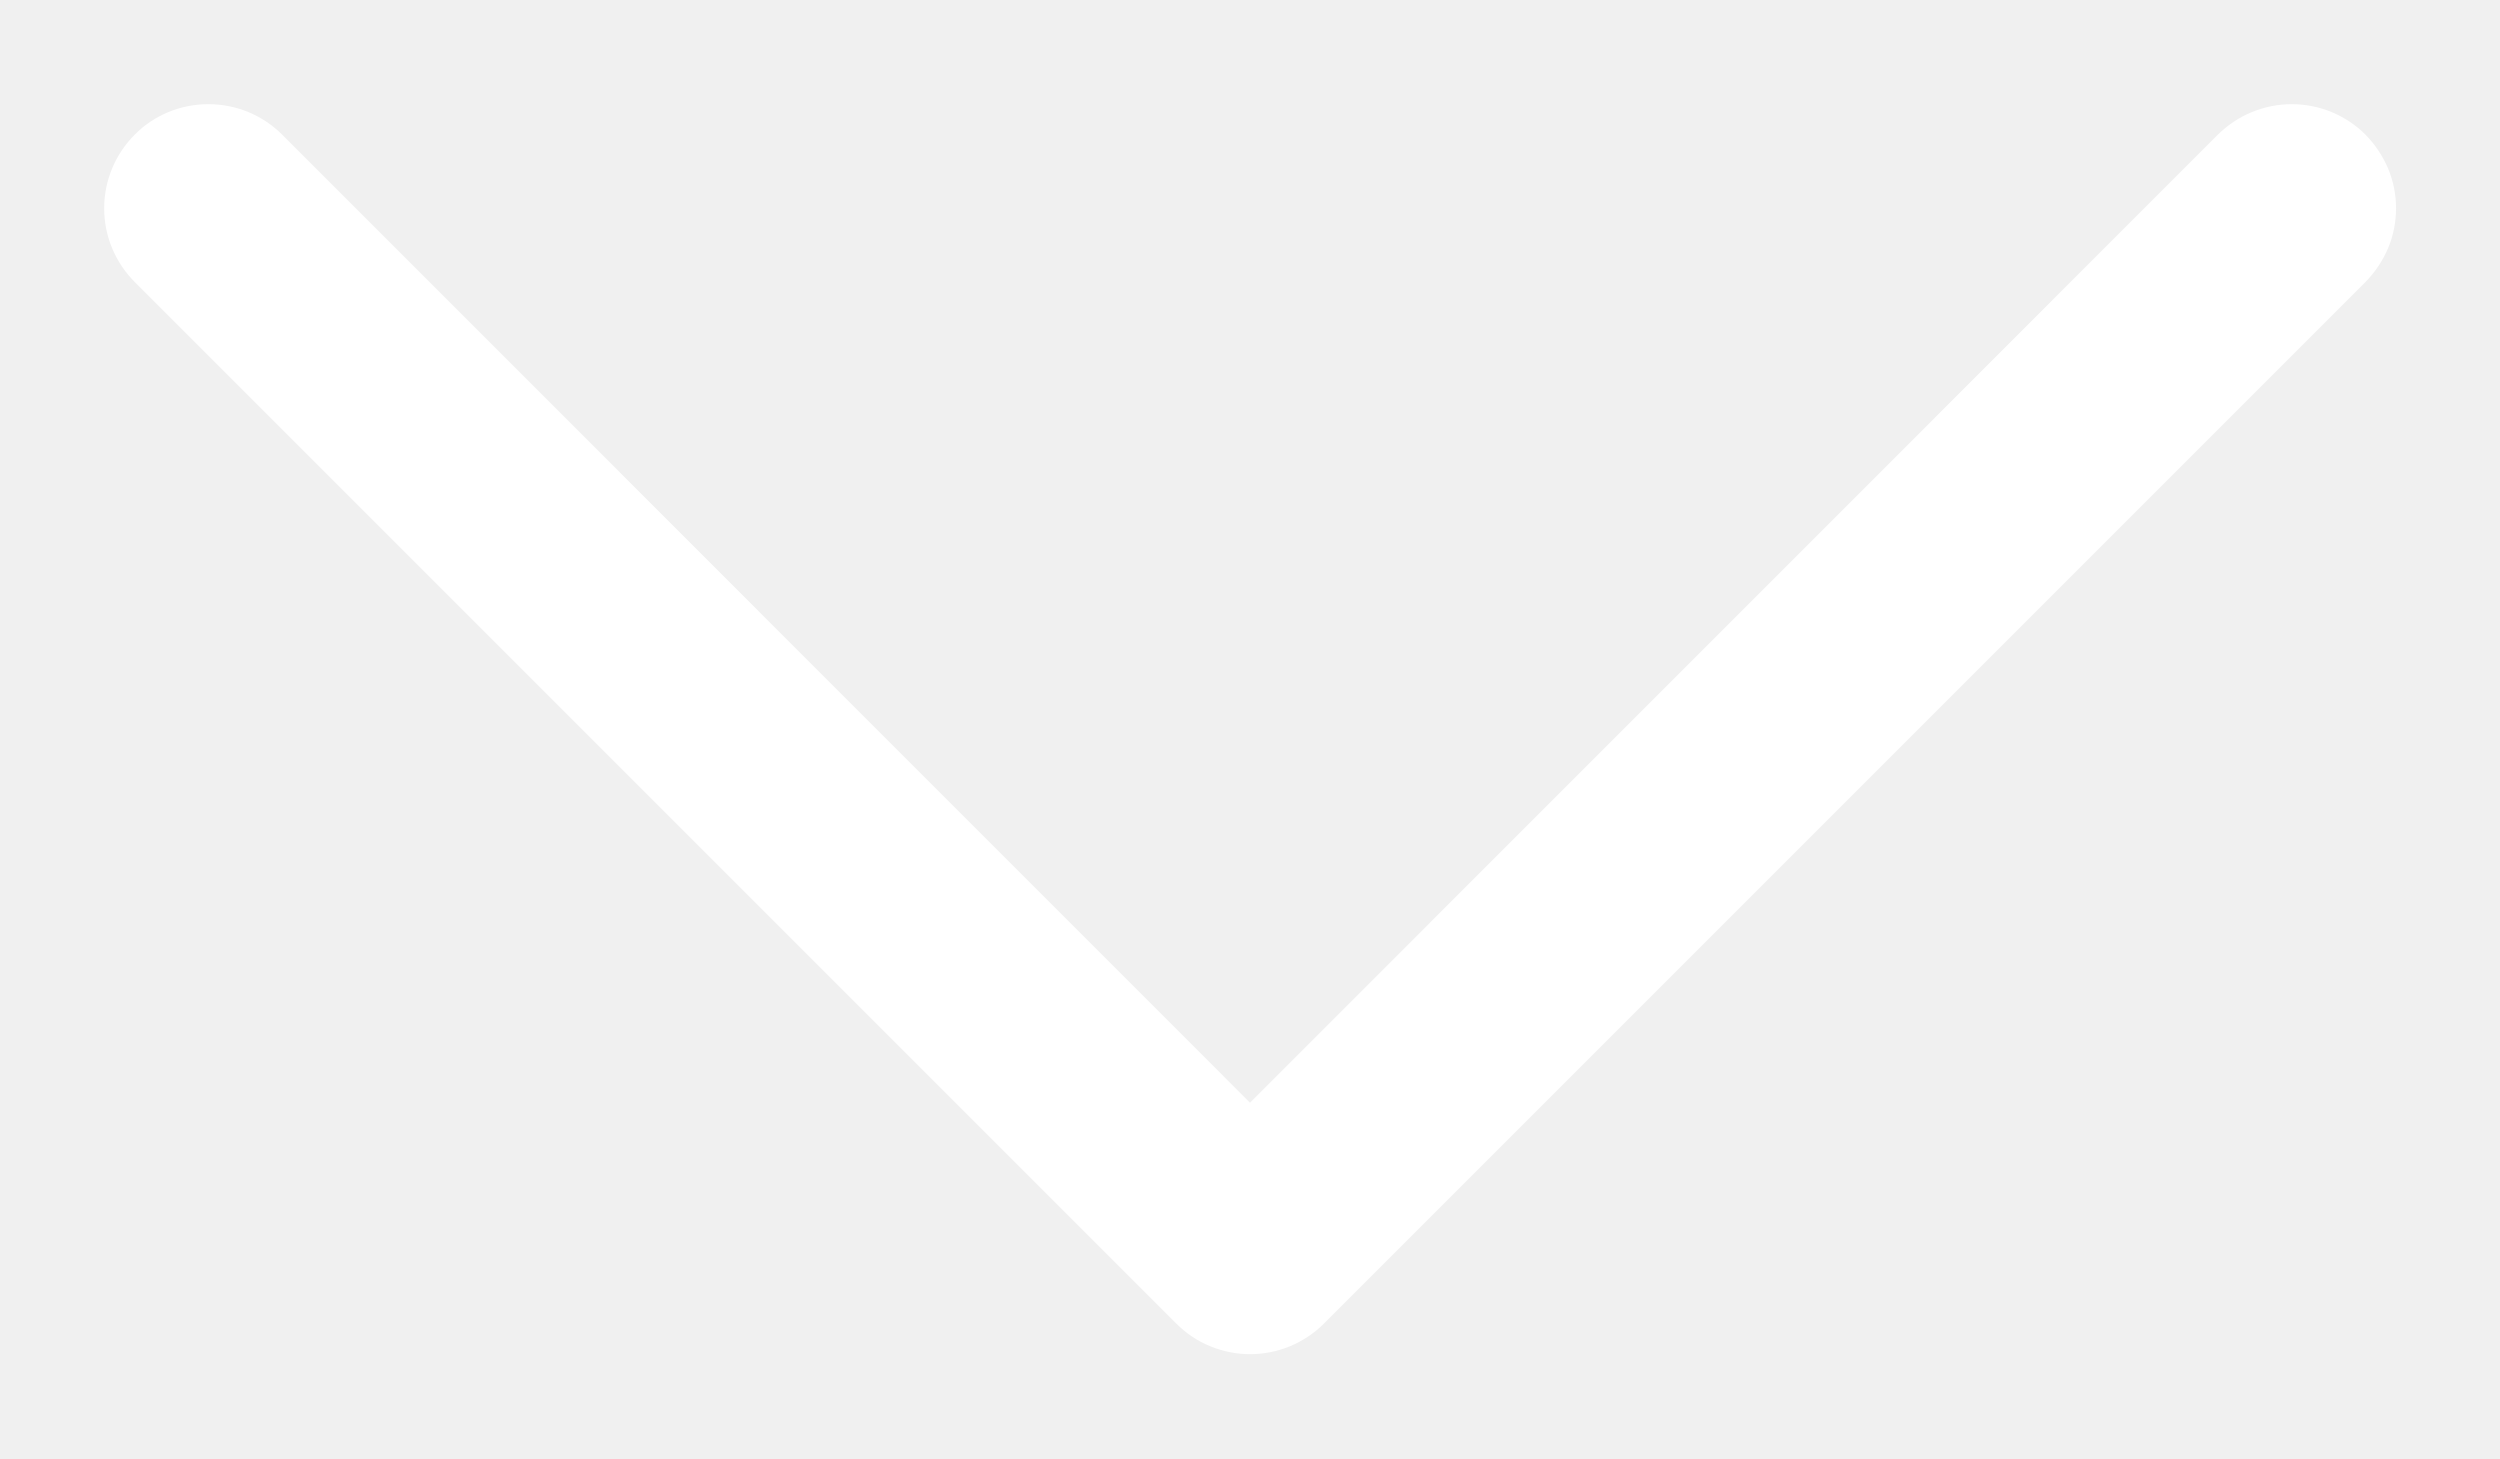
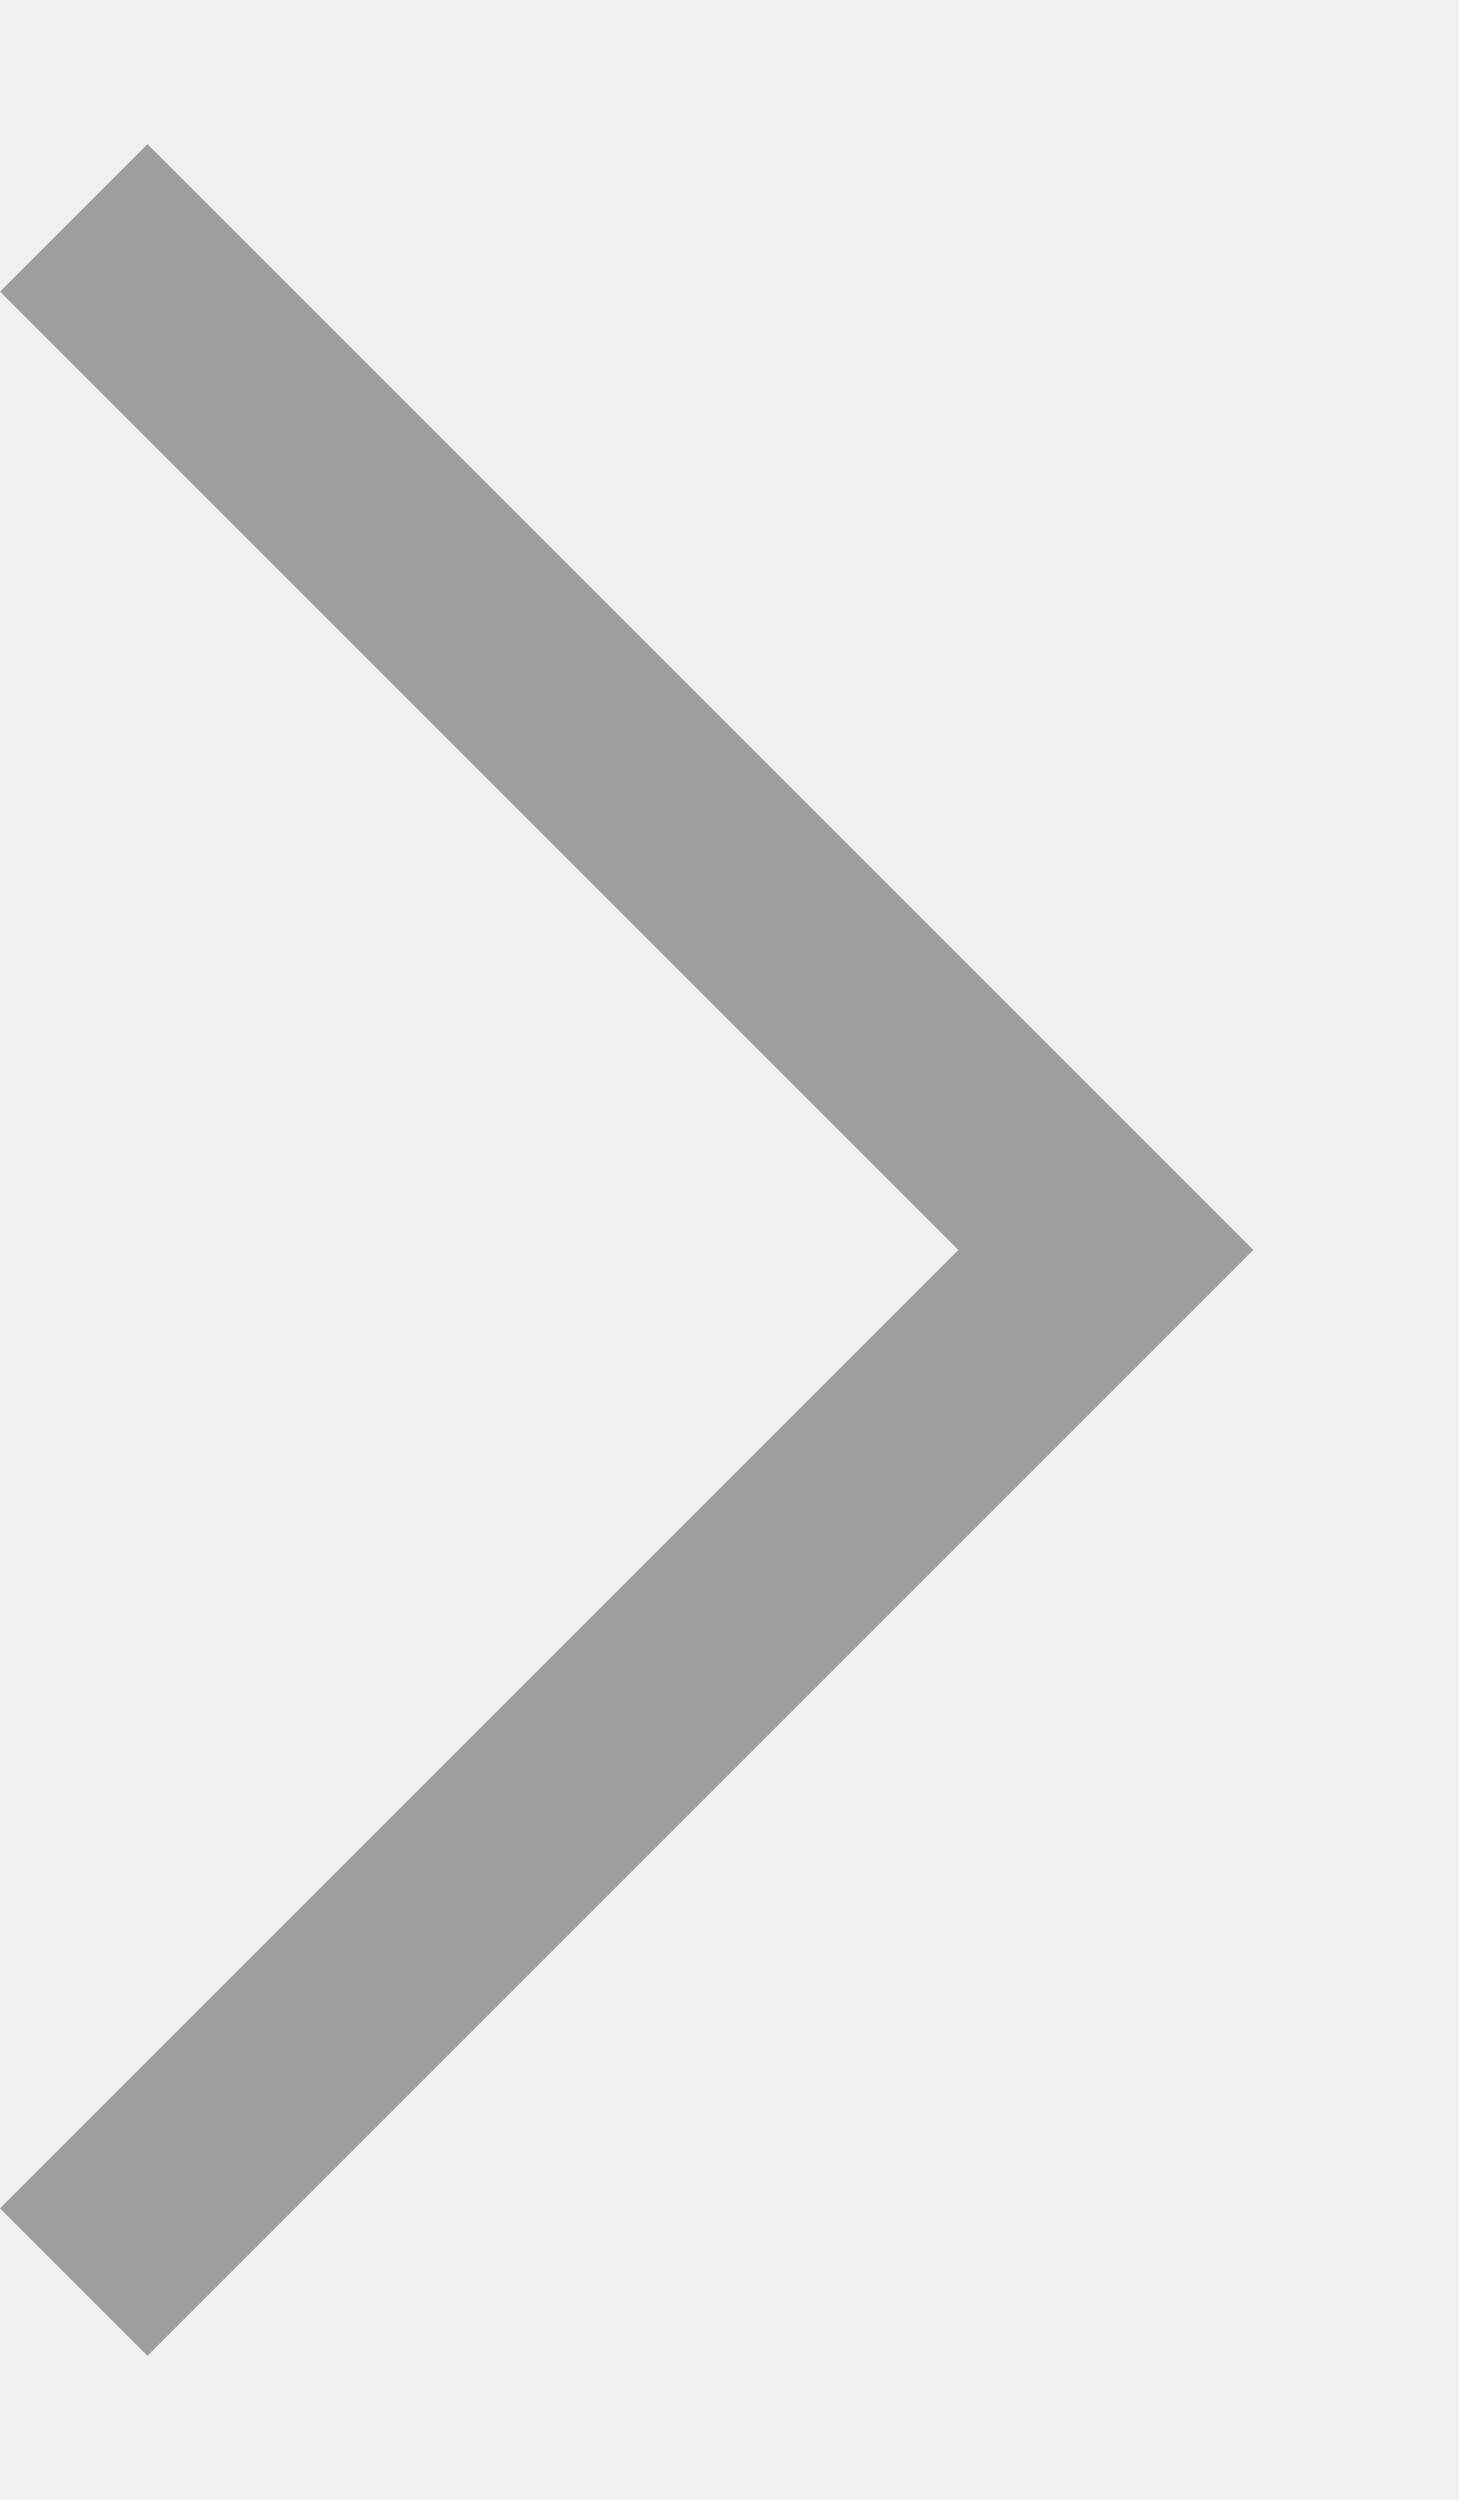
- <svg xmlns="http://www.w3.org/2000/svg" width="12" height="7" viewBox="0 0 12 7" fill="none">
-   <path d="M11.354 1.354L6.354 6.354C6.308 6.4 6.252 6.437 6.192 6.462C6.131 6.487 6.066 6.5 6 6.5C5.935 6.5 5.87 6.487 5.809 6.462C5.748 6.437 5.693 6.4 5.647 6.354L0.647 1.354C0.553 1.26 0.5 1.133 0.5 1C0.5 0.867 0.553 0.74 0.647 0.646C0.74 0.552 0.868 0.5 1 0.5C1.133 0.5 1.26 0.552 1.354 0.646L6 5.293L10.646 0.646C10.693 0.6 10.748 0.563 10.809 0.538C10.87 0.513 10.935 0.5 11 0.5C11.066 0.5 11.131 0.513 11.192 0.538C11.252 0.563 11.308 0.6 11.354 0.646C11.4 0.693 11.437 0.748 11.463 0.809C11.488 0.869 11.501 0.934 11.501 1C11.501 1.066 11.488 1.131 11.463 1.191C11.437 1.252 11.4 1.307 11.354 1.354Z" fill="white" />
+ <svg xmlns="http://www.w3.org/2000/svg" width="7" height="12" viewBox="0 0 7 12" fill="none">
+   <path d="M4.6 6L0 1.4L0.708 0.692L6.016 6L0.708 11.308L0 10.6L4.6 6Z" fill="#9E9E9E" />
</svg>
